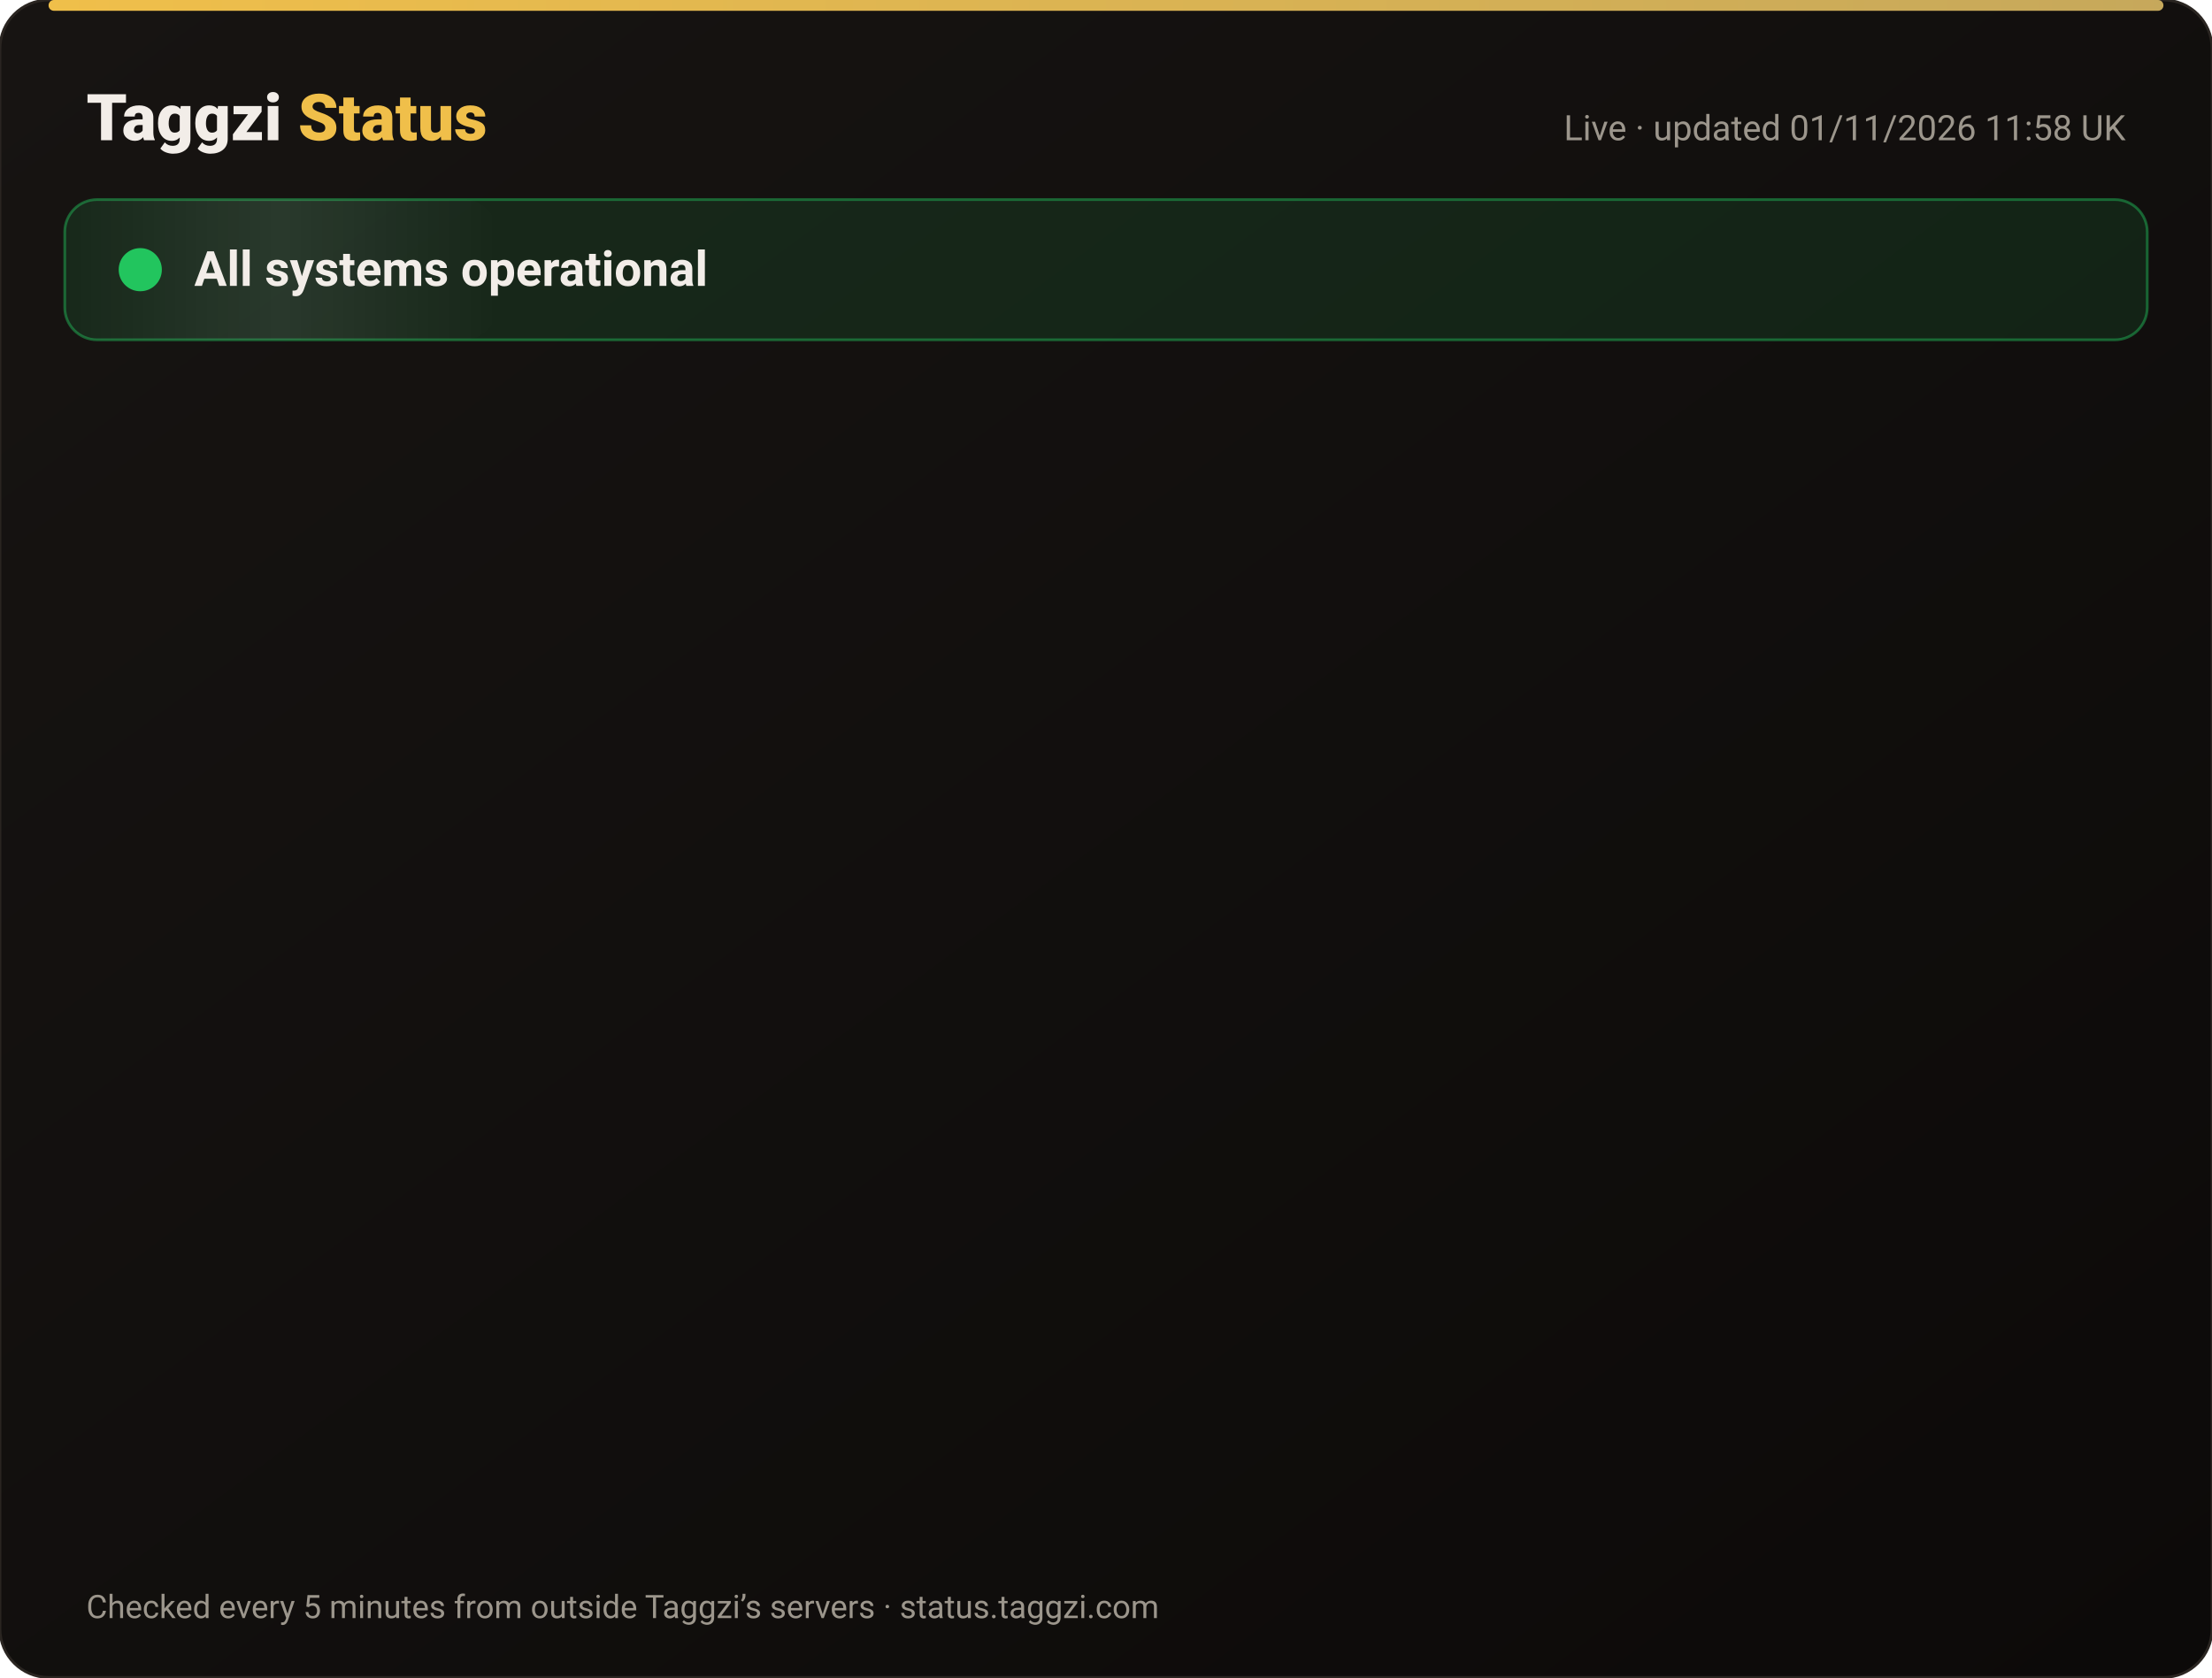
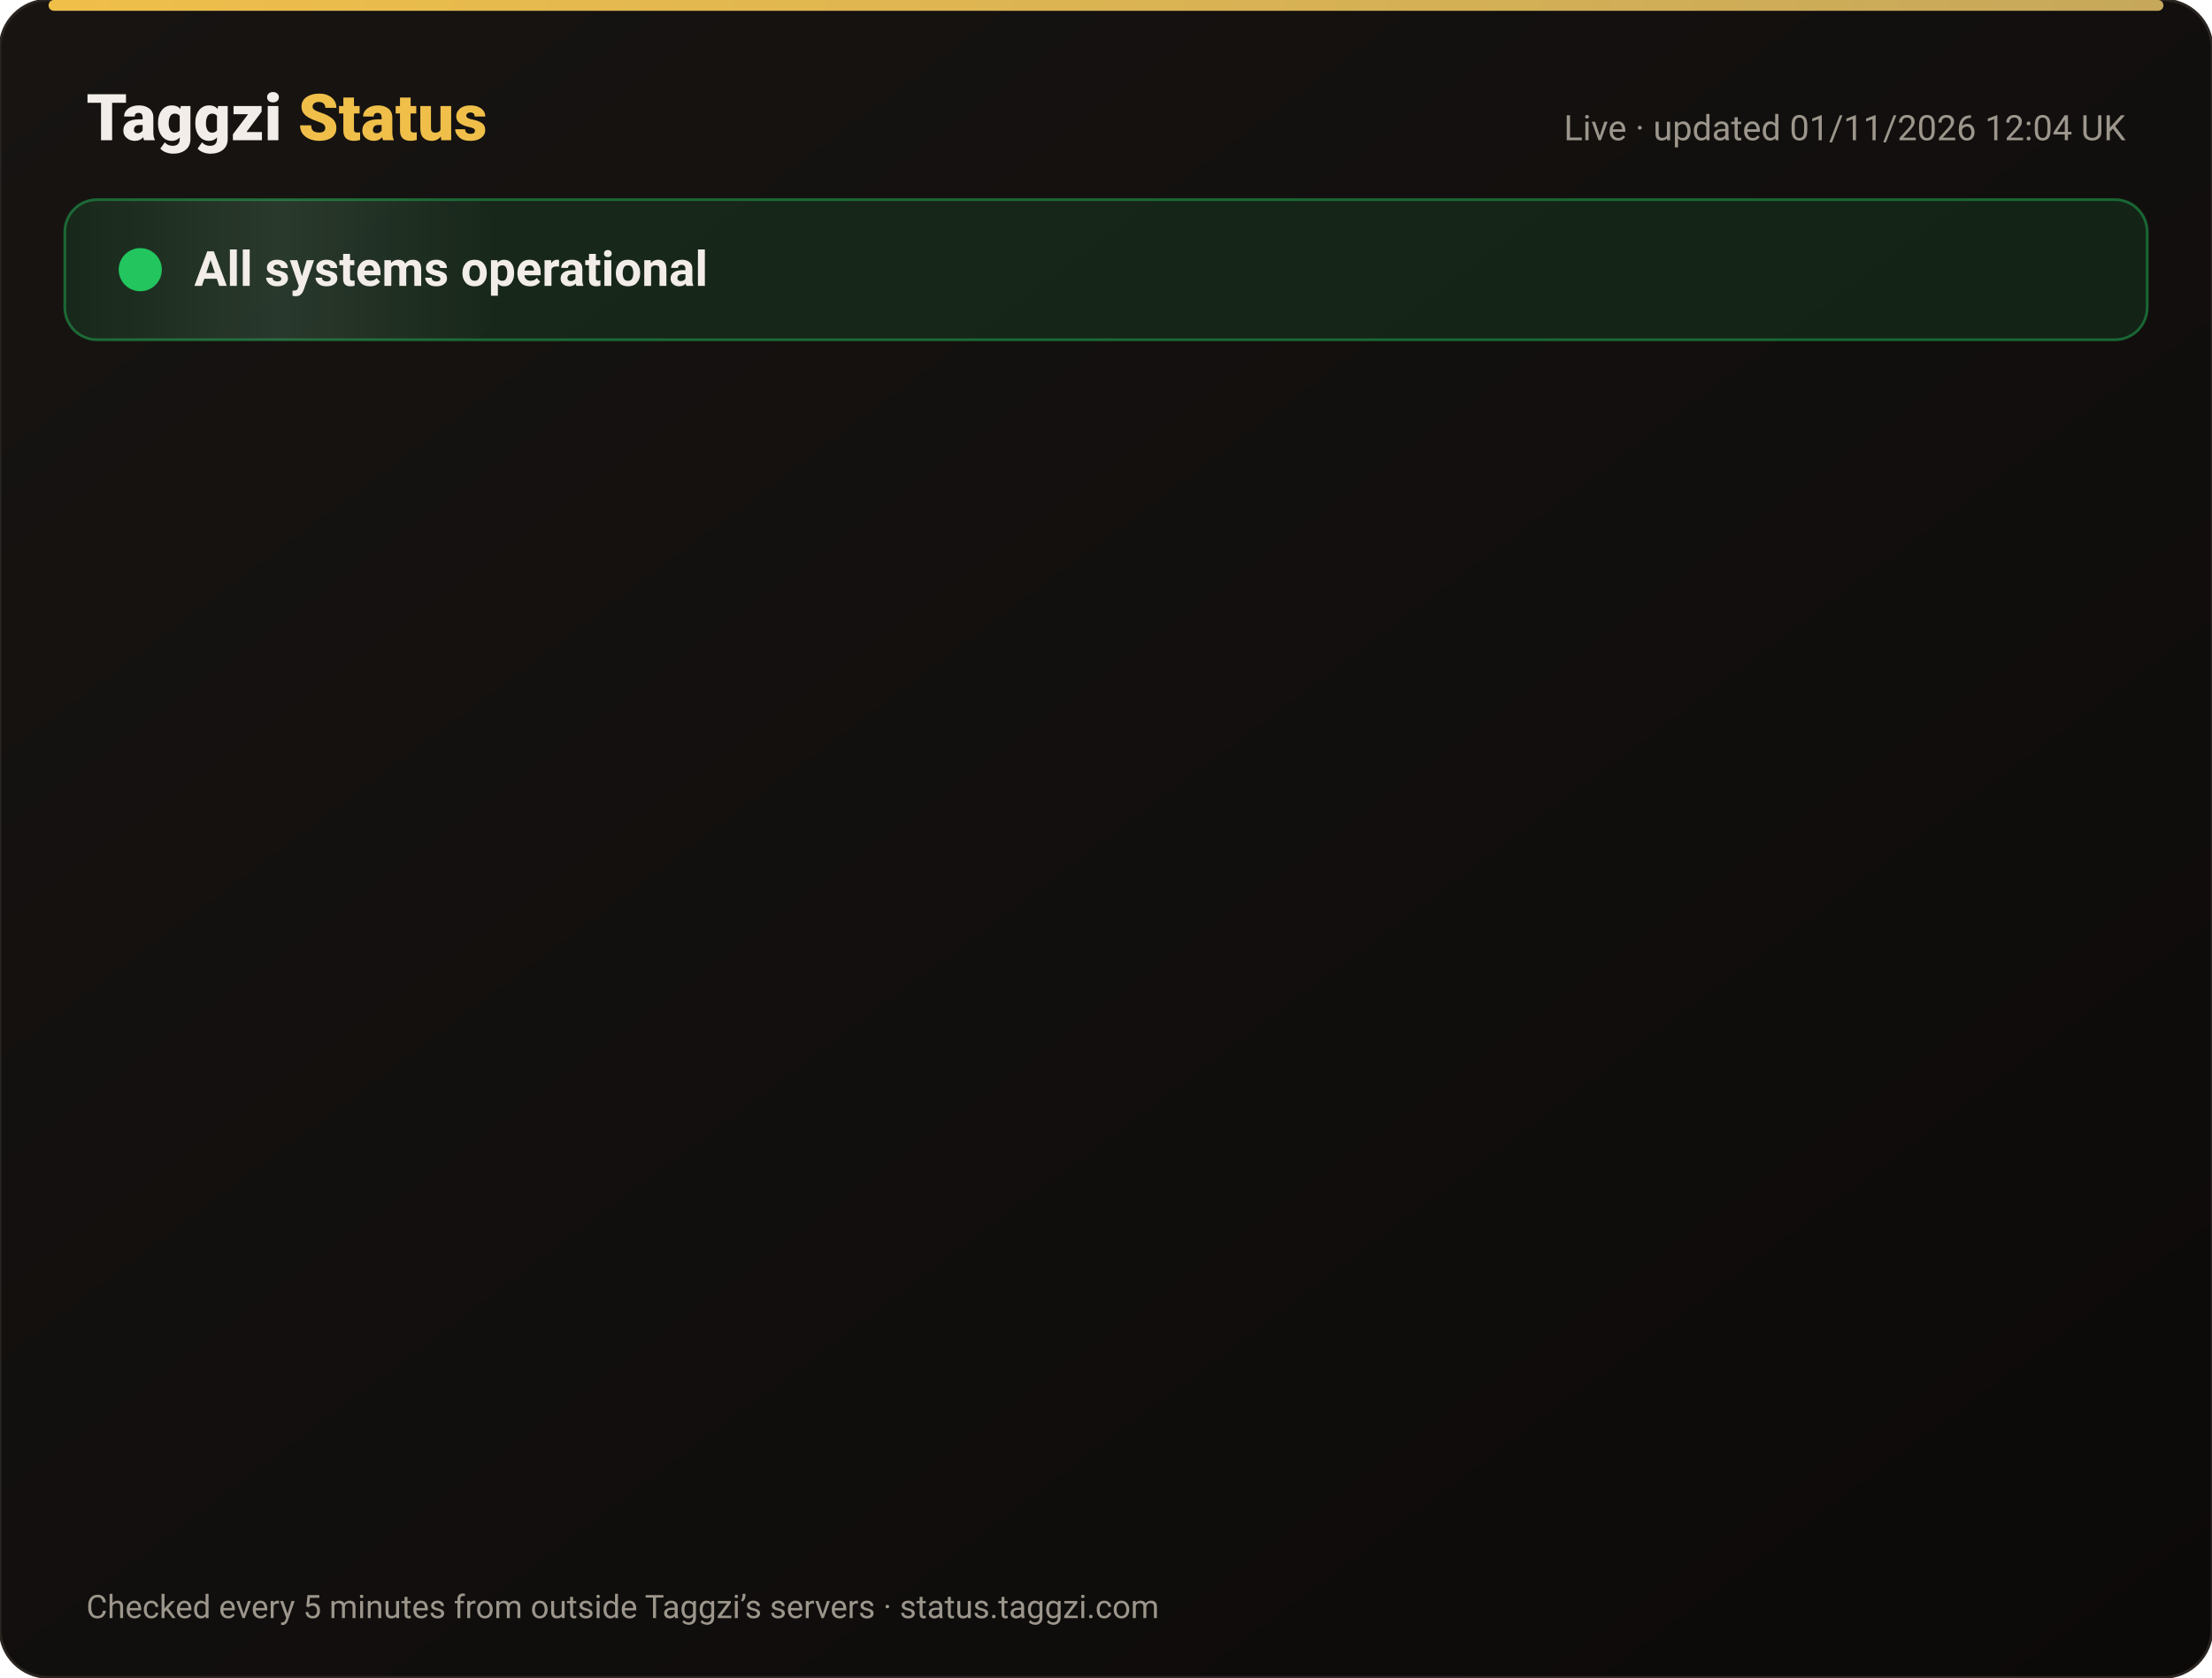
<svg xmlns="http://www.w3.org/2000/svg" width="820" height="622" viewBox="0 0 820 622" font-family="-apple-system,Segoe UI,Roboto,Helvetica,Arial,sans-serif">
  <defs>
    <linearGradient id="bg" x1="0" y1="0" x2="1" y2="1">
      <stop offset="0" stop-color="#171412" />
      <stop offset="1" stop-color="#0C0A09" />
    </linearGradient>
    <linearGradient id="gold" x1="0" x2="1">
      <stop offset="0" stop-color="#F0BF4A" />
      <stop offset="1" stop-color="#c6a85b" />
    </linearGradient>
    <linearGradient id="shine" x1="0" x2="1">
      <stop offset="0" stop-color="#fff" stop-opacity="0" />
      <stop offset=".5" stop-color="#fff" stop-opacity=".08" />
      <stop offset="1" stop-color="#fff" stop-opacity="0" />
    </linearGradient>
  </defs>
  <rect width="820" height="622" rx="18" fill="url(#bg)" stroke="#2a2521" />
  <rect x="18" y="0" width="784" height="4" rx="2" fill="url(#gold)" />
  <text x="32" y="52" font-size="24" font-weight="800" fill="#F2EDE8">Taggzi <tspan fill="#F0BF4A">Status</tspan>
  </text>
-   <text x="788" y="52" font-size="13" fill="#9C968C" text-anchor="end">Live · updated 01/11/2026 11:58 UK</text>
+   <text x="788" y="52" font-size="13" fill="#9C968C" text-anchor="end">Live · updated 01/11/2026 12:04 UK</text>
  <rect x="24" y="74" width="772" height="52" rx="12" fill="#22c55e" fill-opacity=".12" stroke="#22c55e" stroke-opacity=".45" />
  <rect x="24" y="74" width="160" height="52" rx="12" fill="url(#shine)">
    <animate attributeName="x" from="-160" to="820" dur="4s" repeatCount="indefinite" />
  </rect>
  <circle cx="52" cy="100" r="7" fill="#22c55e" />
  <circle cx="52" cy="100" r="7" fill="none" stroke="#22c55e" stroke-width="2">
    <animate attributeName="r" values="7;15;7" dur="2s" repeatCount="indefinite" />
    <animate attributeName="opacity" values=".9;0;.9" dur="2s" repeatCount="indefinite" />
  </circle>
  <text x="72" y="106" font-size="18" font-weight="700" fill="#F2EDE8">All systems operational</text>
  <g opacity="0">
    <animate attributeName="opacity" from="0" to="1" begin="0.00s" dur=".6s" fill="freeze" />
    <line x1="32" y1="188" x2="788" y2="188" stroke="#2a2521" />
    <circle cx="44" cy="166" r="6" fill="#22c55e">
      <animate attributeName="opacity" values="1;.45;1" dur="2.4s" begin="0.00s" repeatCount="indefinite" />
    </circle>
    <text x="62" y="171" font-size="15" font-weight="650" fill="#F2EDE8">Website</text>
    <text x="630" y="171" font-size="13" fill="#9C968C" text-anchor="end">99.96% uptime</text>
    <rect x="648" y="154" width="140" height="24" rx="12" fill="#22c55e" fill-opacity=".14" stroke="#22c55e" stroke-opacity=".5" />
    <text x="718" y="171" font-size="12" font-weight="700" fill="#22c55e" text-anchor="middle">Operational</text>
  </g>
  <g opacity="0">
    <animate attributeName="opacity" from="0" to="1" begin="0.15s" dur=".6s" fill="freeze" />
    <line x1="32" y1="234" x2="788" y2="234" stroke="#2a2521" />
    <circle cx="44" cy="212" r="6" fill="#22c55e">
      <animate attributeName="opacity" values="1;.45;1" dur="2.4s" begin="0.15s" repeatCount="indefinite" />
    </circle>
    <text x="62" y="217" font-size="15" font-weight="650" fill="#F2EDE8">Tag scans</text>
    <text x="630" y="217" font-size="13" fill="#9C968C" text-anchor="end">99.96% uptime</text>
    <rect x="648" y="200" width="140" height="24" rx="12" fill="#22c55e" fill-opacity=".14" stroke="#22c55e" stroke-opacity=".5" />
    <text x="718" y="217" font-size="12" font-weight="700" fill="#22c55e" text-anchor="middle">Operational</text>
  </g>
  <g opacity="0">
    <animate attributeName="opacity" from="0" to="1" begin="0.30s" dur=".6s" fill="freeze" />
    <line x1="32" y1="280" x2="788" y2="280" stroke="#2a2521" />
    <circle cx="44" cy="258" r="6" fill="#22c55e">
      <animate attributeName="opacity" values="1;.45;1" dur="2.4s" begin="0.30s" repeatCount="indefinite" />
    </circle>
    <text x="62" y="263" font-size="15" font-weight="650" fill="#F2EDE8">Manual tag lookup</text>
    <text x="630" y="263" font-size="13" fill="#9C968C" text-anchor="end">99.96% uptime</text>
    <rect x="648" y="246" width="140" height="24" rx="12" fill="#22c55e" fill-opacity=".14" stroke="#22c55e" stroke-opacity=".5" />
    <text x="718" y="263" font-size="12" font-weight="700" fill="#22c55e" text-anchor="middle">Operational</text>
  </g>
  <g opacity="0">
    <animate attributeName="opacity" from="0" to="1" begin="0.45s" dur=".6s" fill="freeze" />
    <line x1="32" y1="326" x2="788" y2="326" stroke="#2a2521" />
    <circle cx="44" cy="304" r="6" fill="#22c55e">
      <animate attributeName="opacity" values="1;.45;1" dur="2.4s" begin="0.45s" repeatCount="indefinite" />
    </circle>
    <text x="62" y="309" font-size="15" font-weight="650" fill="#F2EDE8">App &amp; login</text>
    <text x="630" y="309" font-size="13" fill="#9C968C" text-anchor="end">99.96% uptime</text>
    <rect x="648" y="292" width="140" height="24" rx="12" fill="#22c55e" fill-opacity=".14" stroke="#22c55e" stroke-opacity=".5" />
    <text x="718" y="309" font-size="12" font-weight="700" fill="#22c55e" text-anchor="middle">Operational</text>
  </g>
  <g opacity="0">
    <animate attributeName="opacity" from="0" to="1" begin="0.60s" dur=".6s" fill="freeze" />
    <line x1="32" y1="372" x2="788" y2="372" stroke="#2a2521" />
    <circle cx="44" cy="350" r="6" fill="#22c55e">
      <animate attributeName="opacity" values="1;.45;1" dur="2.4s" begin="0.60s" repeatCount="indefinite" />
    </circle>
    <text x="62" y="355" font-size="15" font-weight="650" fill="#F2EDE8">Community alerts</text>
    <text x="630" y="355" font-size="13" fill="#9C968C" text-anchor="end">99.96% uptime</text>
    <rect x="648" y="338" width="140" height="24" rx="12" fill="#22c55e" fill-opacity=".14" stroke="#22c55e" stroke-opacity=".5" />
    <text x="718" y="355" font-size="12" font-weight="700" fill="#22c55e" text-anchor="middle">Operational</text>
  </g>
  <g opacity="0">
    <animate attributeName="opacity" from="0" to="1" begin="0.75s" dur=".6s" fill="freeze" />
    <line x1="32" y1="418" x2="788" y2="418" stroke="#2a2521" />
    <circle cx="44" cy="396" r="6" fill="#22c55e">
      <animate attributeName="opacity" values="1;.45;1" dur="2.4s" begin="0.75s" repeatCount="indefinite" />
    </circle>
    <text x="62" y="401" font-size="15" font-weight="650" fill="#F2EDE8">Private calling</text>
    <text x="630" y="401" font-size="13" fill="#9C968C" text-anchor="end">99.96% uptime</text>
    <rect x="648" y="384" width="140" height="24" rx="12" fill="#22c55e" fill-opacity=".14" stroke="#22c55e" stroke-opacity=".5" />
    <text x="718" y="401" font-size="12" font-weight="700" fill="#22c55e" text-anchor="middle">Operational</text>
  </g>
  <g opacity="0">
    <animate attributeName="opacity" from="0" to="1" begin="0.90s" dur=".6s" fill="freeze" />
    <line x1="32" y1="464" x2="788" y2="464" stroke="#2a2521" />
    <circle cx="44" cy="442" r="6" fill="#22c55e">
      <animate attributeName="opacity" values="1;.45;1" dur="2.4s" begin="0.90s" repeatCount="indefinite" />
    </circle>
    <text x="62" y="447" font-size="15" font-weight="650" fill="#F2EDE8">Payments</text>
    <text x="630" y="447" font-size="13" fill="#9C968C" text-anchor="end">99.95% uptime</text>
    <rect x="648" y="430" width="140" height="24" rx="12" fill="#22c55e" fill-opacity=".14" stroke="#22c55e" stroke-opacity=".5" />
    <text x="718" y="447" font-size="12" font-weight="700" fill="#22c55e" text-anchor="middle">Operational</text>
  </g>
  <g opacity="0">
    <animate attributeName="opacity" from="0" to="1" begin="1.05s" dur=".6s" fill="freeze" />
    <line x1="32" y1="510" x2="788" y2="510" stroke="#2a2521" />
    <circle cx="44" cy="488" r="6" fill="#22c55e">
      <animate attributeName="opacity" values="1;.45;1" dur="2.4s" begin="1.05s" repeatCount="indefinite" />
    </circle>
    <text x="62" y="493" font-size="15" font-weight="650" fill="#F2EDE8">Email &amp; support</text>
    <text x="630" y="493" font-size="13" fill="#9C968C" text-anchor="end">99.96% uptime</text>
    <rect x="648" y="476" width="140" height="24" rx="12" fill="#22c55e" fill-opacity=".14" stroke="#22c55e" stroke-opacity=".5" />
    <text x="718" y="493" font-size="12" font-weight="700" fill="#22c55e" text-anchor="middle">Operational</text>
  </g>
  <g opacity="0">
    <animate attributeName="opacity" from="0" to="1" begin="1.20s" dur=".6s" fill="freeze" />
    <line x1="32" y1="556" x2="788" y2="556" stroke="#2a2521" />
    <circle cx="44" cy="534" r="6" fill="#22c55e">
      <animate attributeName="opacity" values="1;.45;1" dur="2.4s" begin="1.20s" repeatCount="indefinite" />
    </circle>
    <text x="62" y="539" font-size="15" font-weight="650" fill="#F2EDE8">Secure connection (SSL)</text>
    <text x="630" y="539" font-size="13" fill="#9C968C" text-anchor="end">100.00% uptime</text>
    <rect x="648" y="522" width="140" height="24" rx="12" fill="#22c55e" fill-opacity=".14" stroke="#22c55e" stroke-opacity=".5" />
    <text x="718" y="539" font-size="12" font-weight="700" fill="#22c55e" text-anchor="middle">Operational</text>
  </g>
  <text x="32" y="600" font-size="12" fill="#9C968C">Checked every 5 minutes from outside Taggzi’s servers · status.taggzi.com</text>
</svg>
